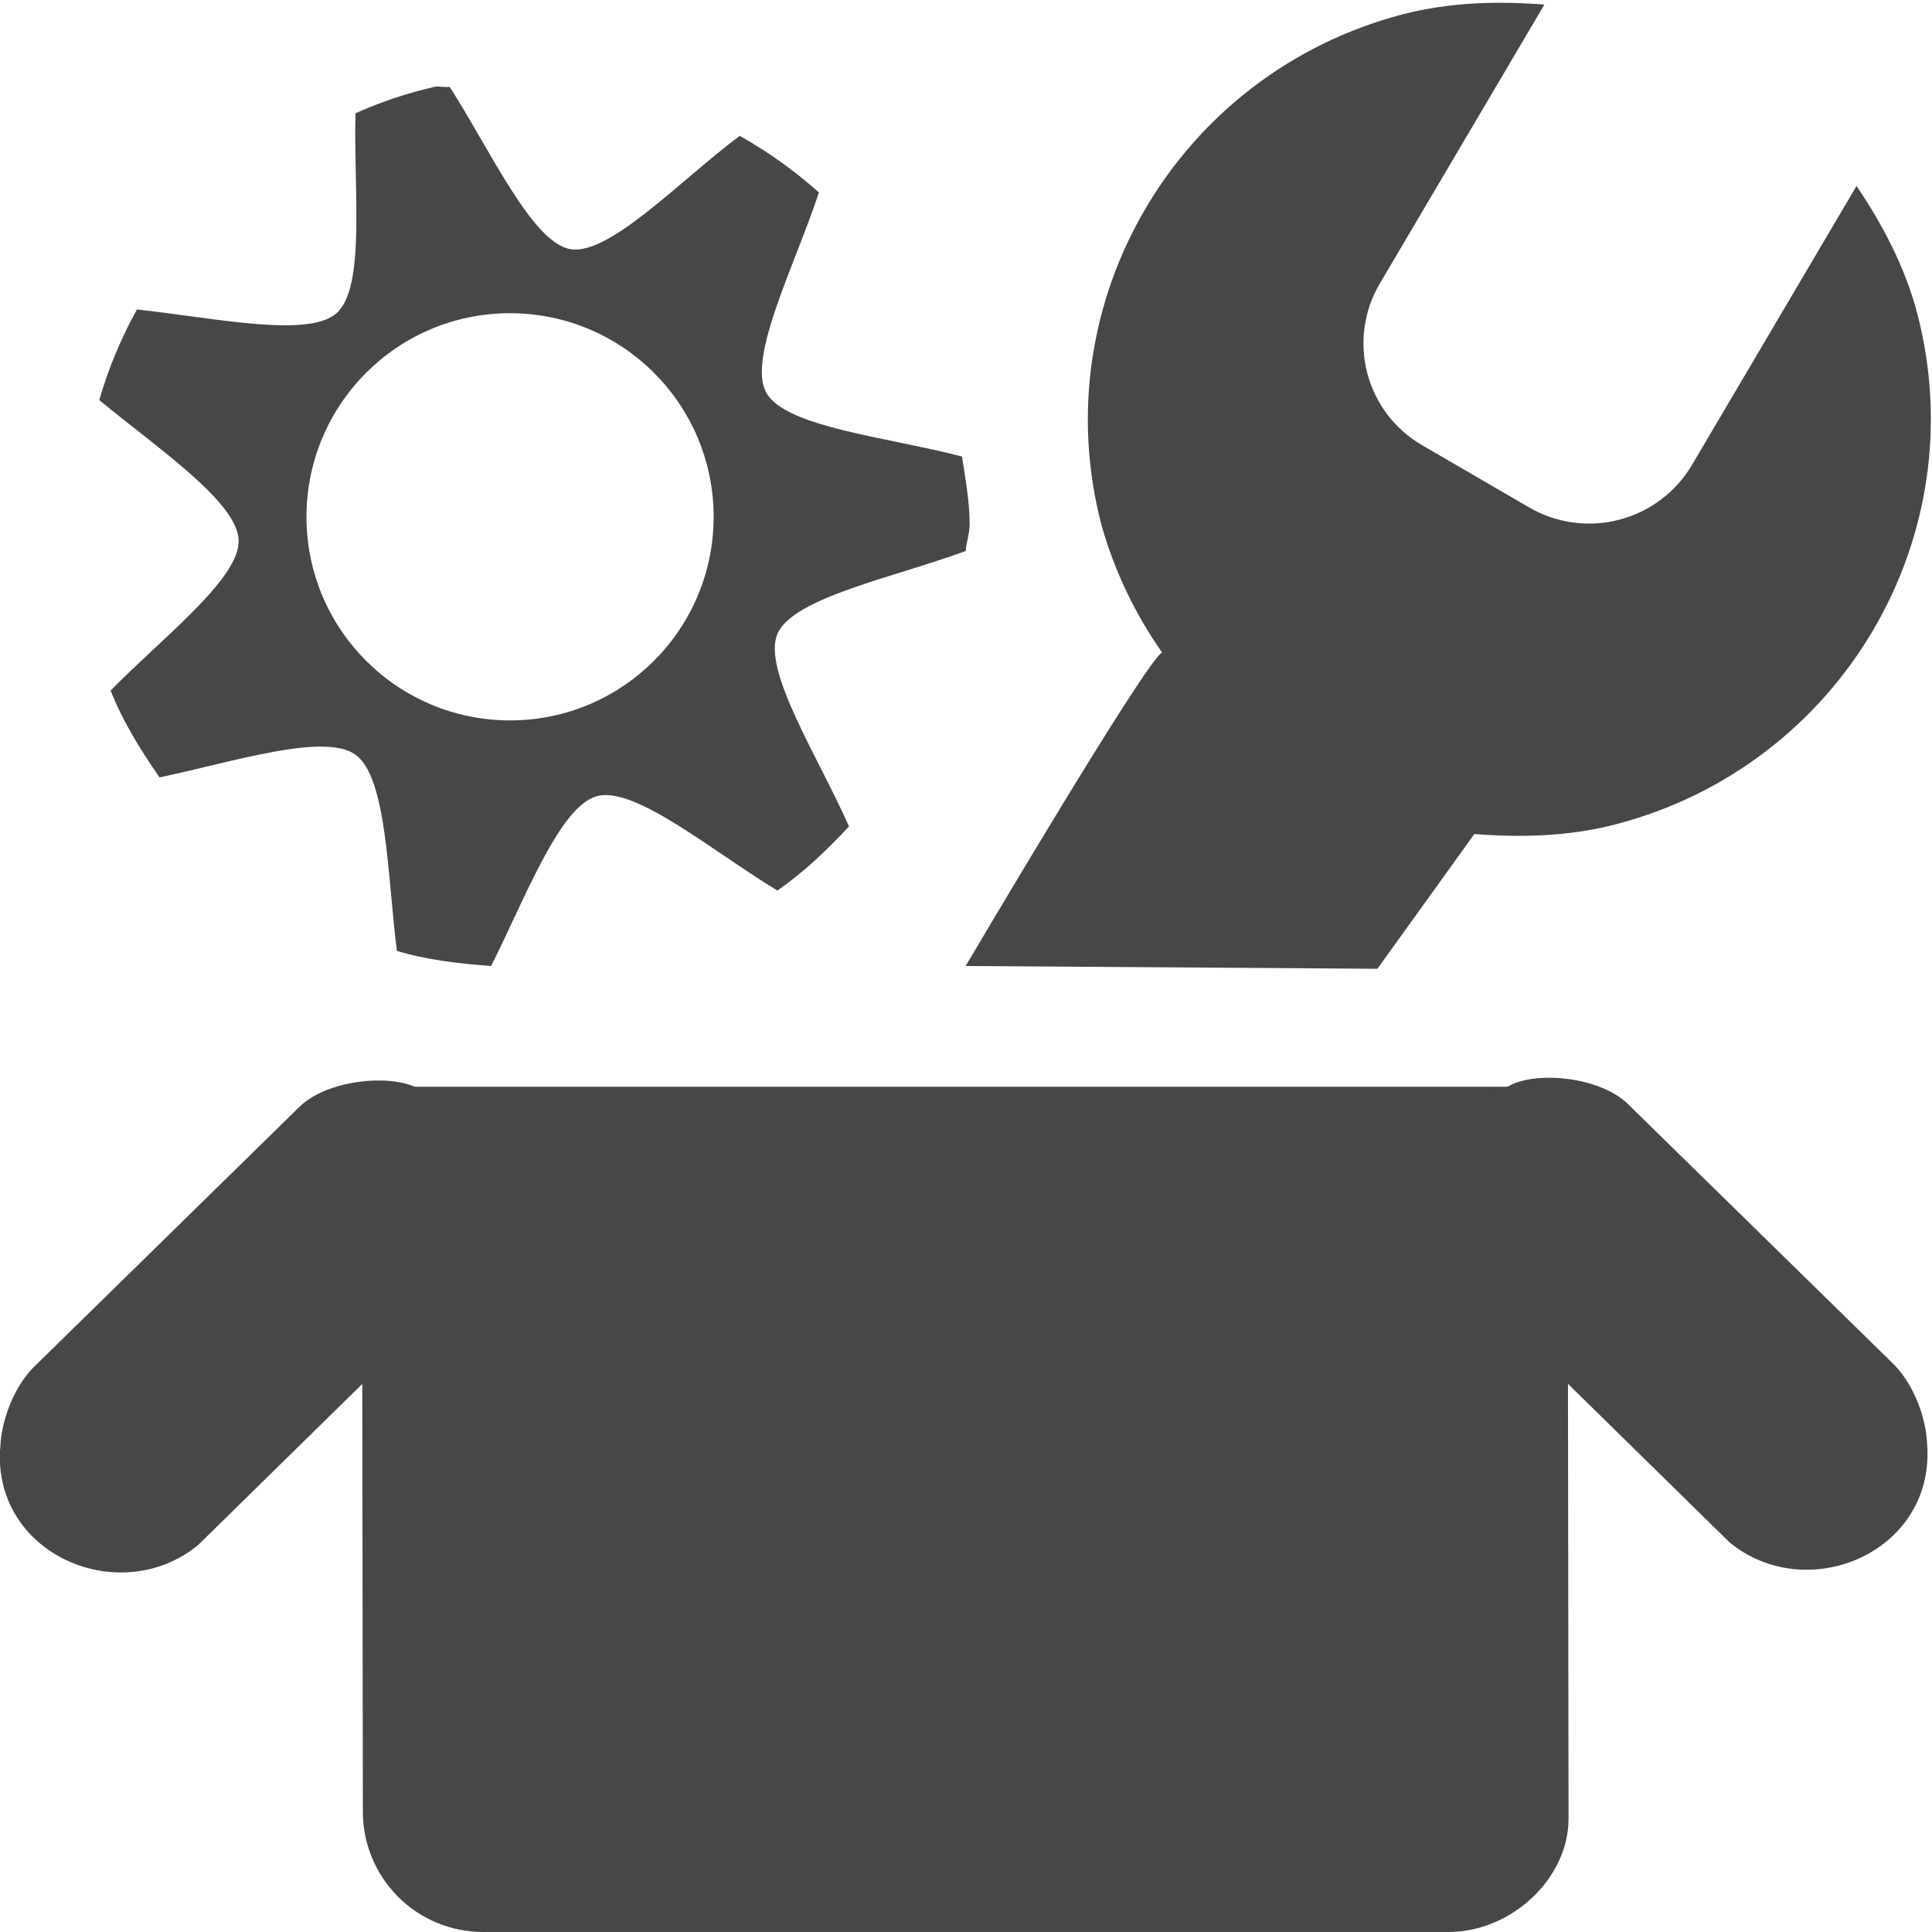
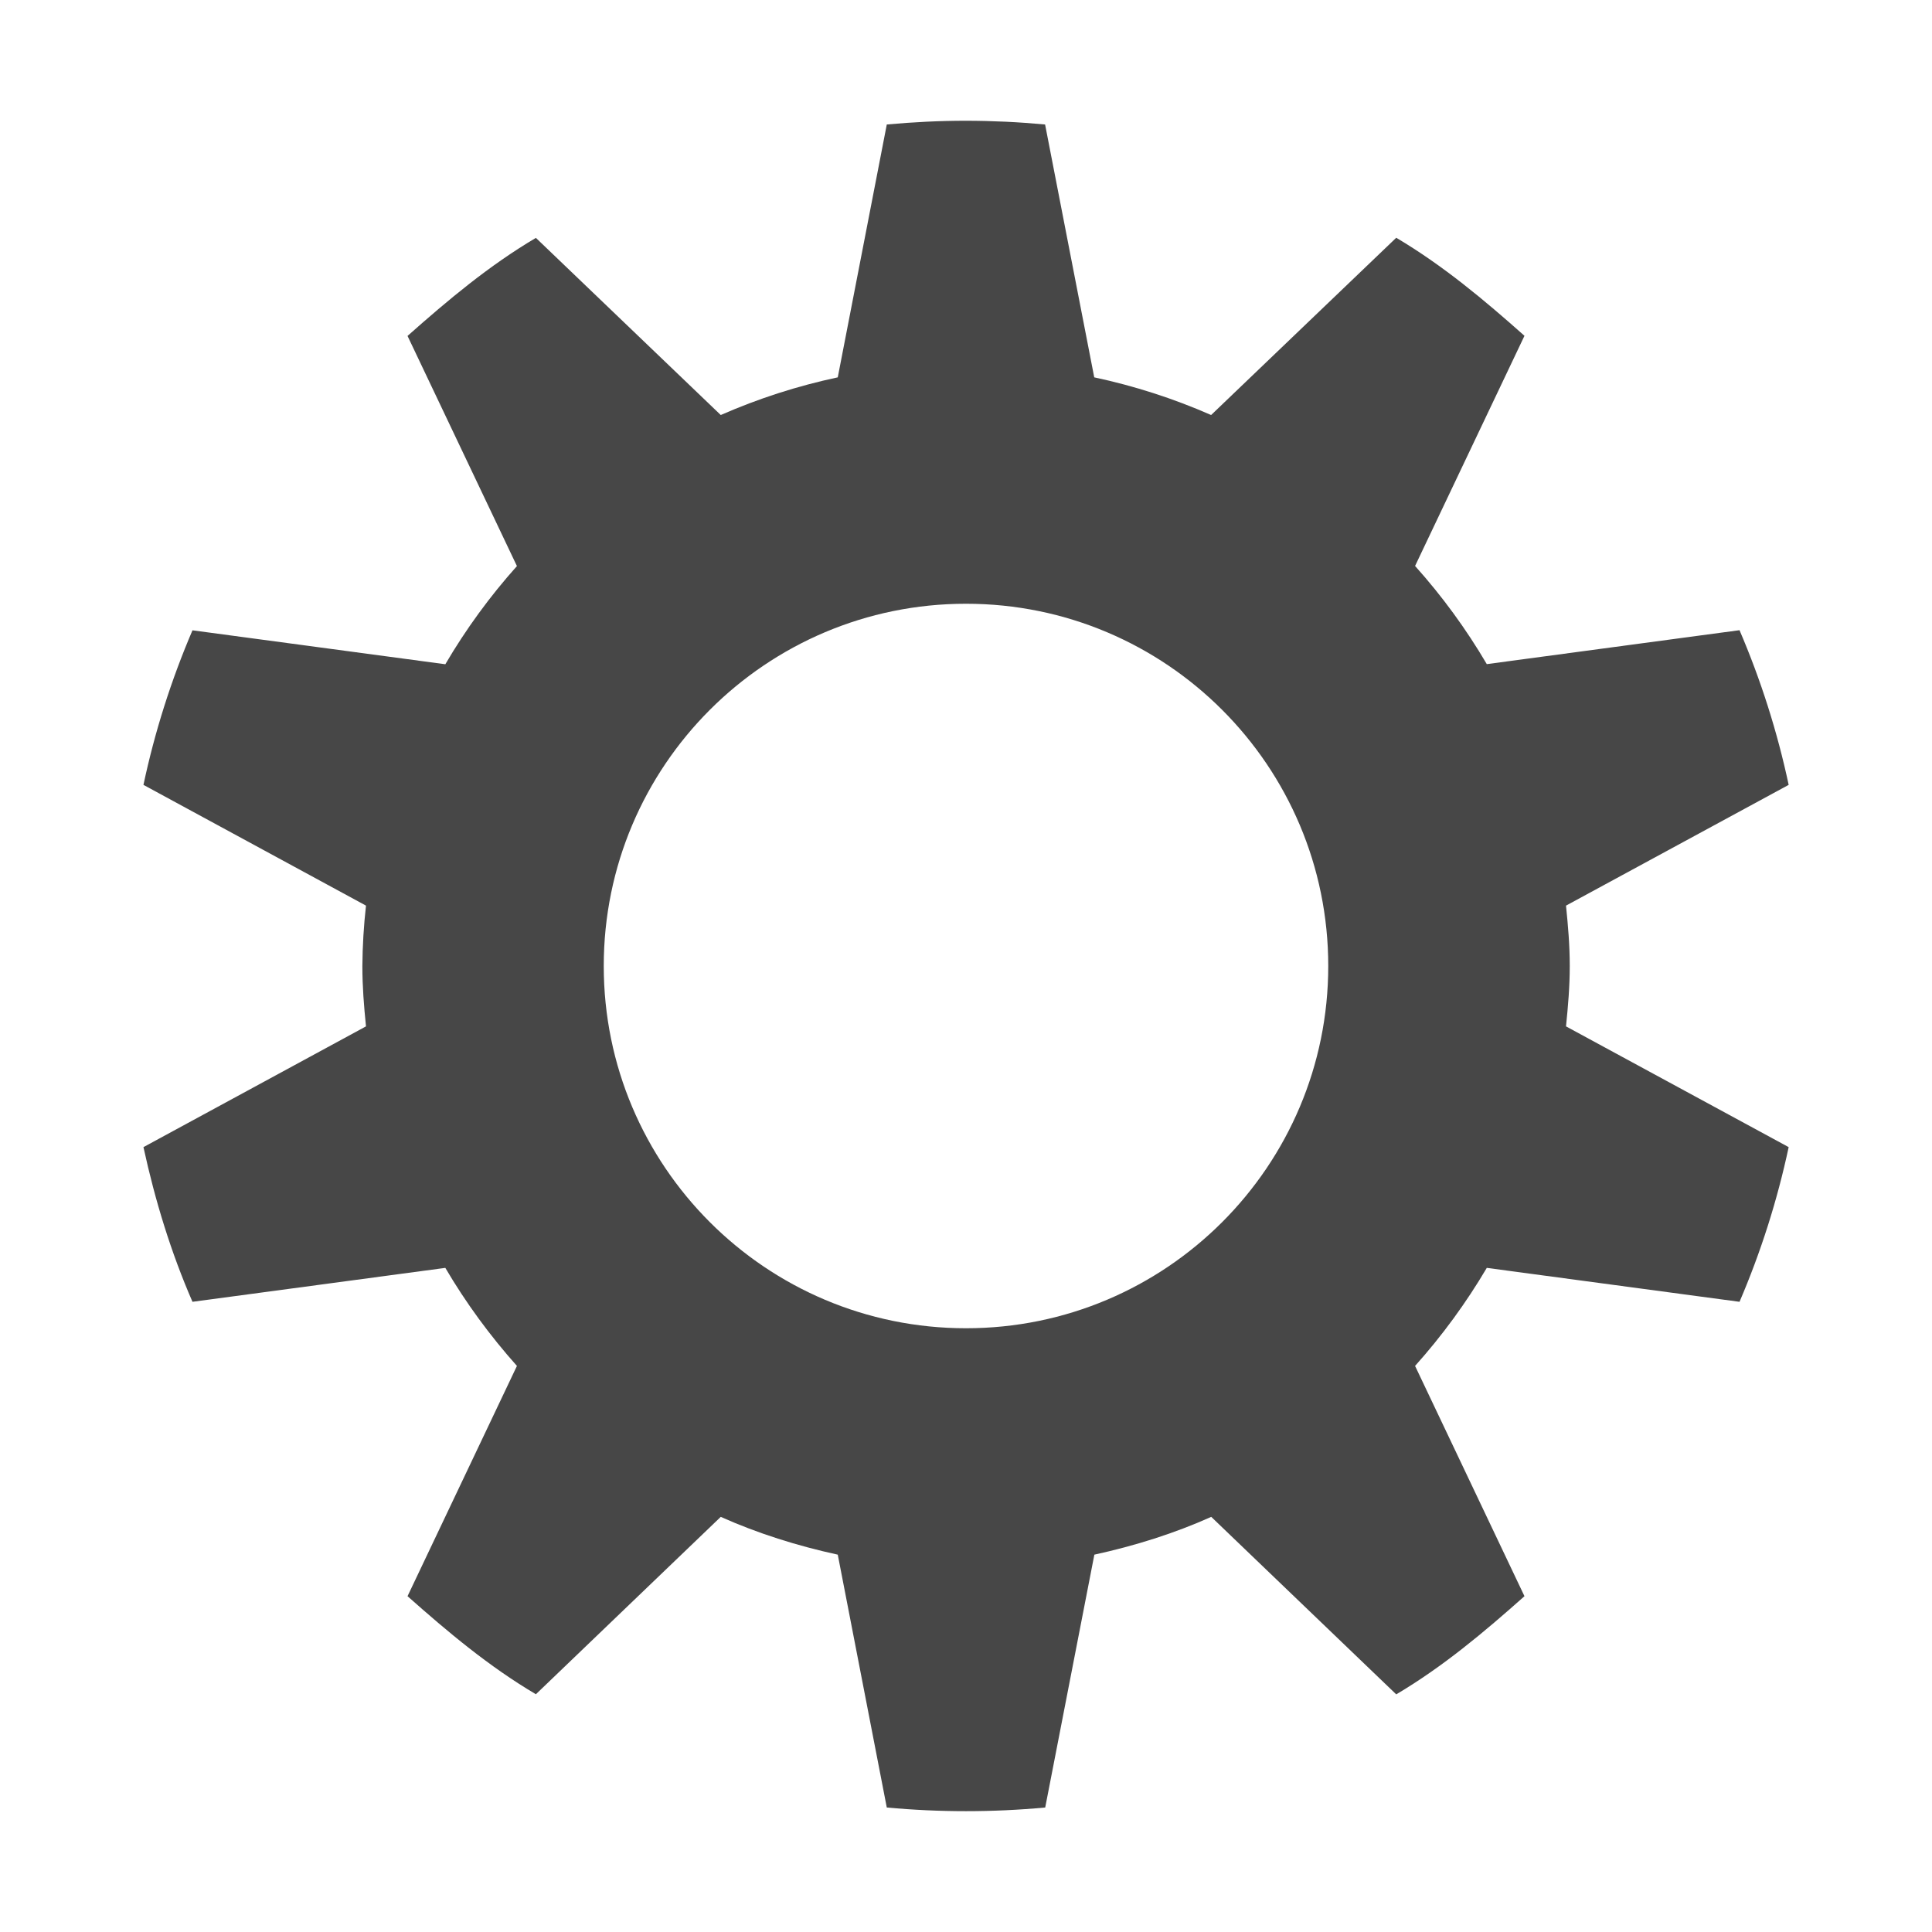
<svg xmlns="http://www.w3.org/2000/svg" width="16" height="16">
-   <g fill="#474747">
-     <path d="M.002 12c.004-.224.112-.53.304-.704l2.161-2.117c.233-.243.787-.292 1.011-.157.081.002 1.136.632 1.289.866.616.946-.344 1.827-1.174 1.547l-.35-.212-1.602 1.572C1.004 13.32-.051 12.887 0 12zM11.62.118c.389-.101.79-.11 1.17-.08l-1.36 2.305a.975.975 0 00.354 1.348l.874.508a.99.99 0 001.357-.353l1.36-2.306c.212.314.4.666.502 1.053.486 1.853-.632 3.748-2.497 4.234-.39.101-.79.11-1.17.08l-.803 1.116L7.997 8s1.52-2.577 1.628-2.595a3.483 3.483 0 01-.502-1.053C8.636 2.5 9.754.604 11.619.118z" style="line-height:normal;-inkscape-font-specification:Sans;text-indent:0;text-align:start;text-decoration-line:none;text-transform:none;marker:none" color="#000" font-weight="400" font-family="Sans" overflow="visible" />
-     <path d="M3.599.719a3.5 3.5 0 00-.655.219c-.017.624.086 1.441-.157 1.656-.238.21-1.036.034-1.653-.031a3.63 3.63 0 00-.312.75c.477.395 1.138.839 1.154 1.156.016.32-.625.805-1.06 1.25.102.258.249.493.405.719.607-.127 1.364-.374 1.623-.188.262.19.264 1.005.343 1.625.249.075.512.105.78.125.28-.555.566-1.32.874-1.406.315-.089.962.458 1.497.781.219-.152.413-.337.593-.531-.253-.573-.72-1.292-.593-1.594.128-.302.974-.47 1.56-.687.005-.074.032-.145.032-.22 0-.19-.035-.378-.063-.562-.605-.16-1.465-.241-1.622-.531-.157-.288.241-1.061.437-1.656a3.682 3.682 0 00-.656-.469c-.5.375-1.082.994-1.404.938-.316-.056-.662-.82-.998-1.344-.04.007-.085-.008-.125 0zm.624 1.875a1.686 1.686 0 11-1.685 1.688c0-.933.754-1.688 1.685-1.688z" style="marker:none" color="#000" overflow="visible" />
-     <path d="M2.997 9h9.985l.008 6.063c0 .492-.472.937-.994.937H4.004a.996.996 0 01-.999-1z" style="marker:none" color="#bebebe" overflow="visible" />
-     <path d="M15.96 11.977c-.003-.224-.112-.53-.303-.704l-2.162-2.117c-.232-.243-.786-.292-1.01-.156-.081.002-1.136.63-1.289.865-.616.946.344 1.827 1.174 1.547l.35-.212 1.602 1.572c.637.526 1.691.092 1.639-.795z" style="line-height:normal;-inkscape-font-specification:Sans;text-indent:0;text-align:start;text-decoration-line:none;text-transform:none;marker:none" color="#000" font-weight="400" font-family="Sans" overflow="visible" />
-   </g>
+   <path d="M8 1c-.22 0-.44.011-.656.031l-.406 2.094a5.012 5.012 0 00-.969.312L4.438 1.97c-.389.23-.727.514-1.063.812l.906 1.906a5.057 5.057 0 00-.593.813L1.594 5.22a6.91 6.91 0 00-.406 1.28l1.843 1a4.826 4.826 0 00-.03.5c0 .173.013.332.03.5l-1.843 1c.097.445.228.872.406 1.281l2.094-.281c.17.29.371.563.593.812l-.906 1.907c.336.298.674.582 1.063.812l1.531-1.469c.306.137.634.24.969.313l.406 2.094a7.118 7.118 0 001.312 0l.407-2.094c.334-.073.663-.176.968-.313l1.532 1.47c.388-.23.727-.515 1.062-.813l-.906-1.907a5.11 5.11 0 00.594-.812l2.093.281a6.91 6.91 0 00.407-1.281l-1.844-1c.017-.168.031-.327.031-.5s-.014-.332-.031-.5l1.844-1a6.908 6.908 0 00-.407-1.281l-2.093.281a5.057 5.057 0 00-.594-.813l.906-1.906c-.335-.298-.674-.582-1.062-.812L10.03 3.437a5.015 5.015 0 00-.968-.312l-.407-2.094A7.118 7.118 0 008 1zm0 4a3 3 0 110 6 3 3 0 010-6z" style="marker:none" color="#000" overflow="visible" fill="#474747" />
</svg>
